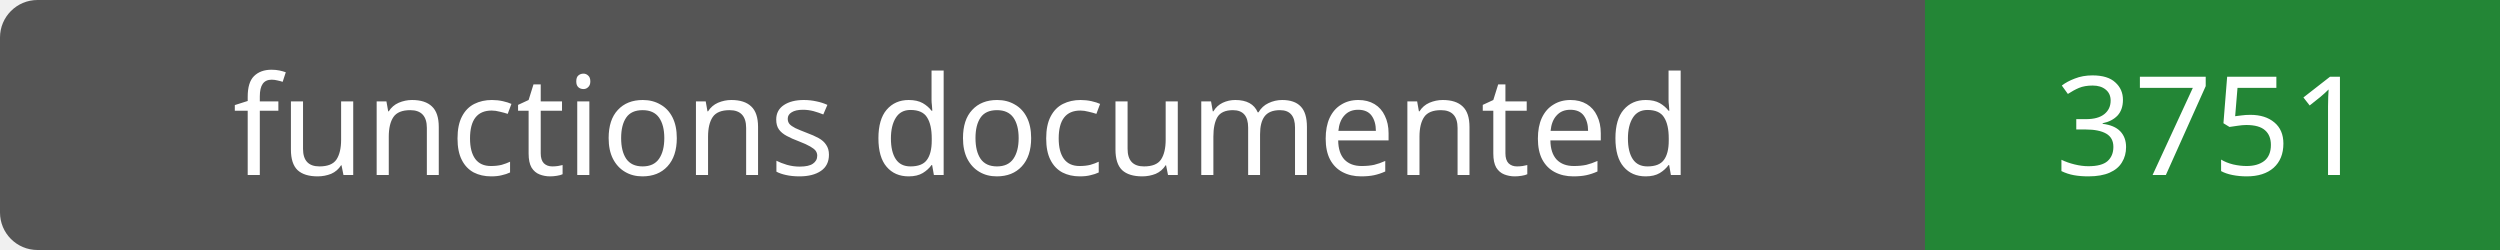
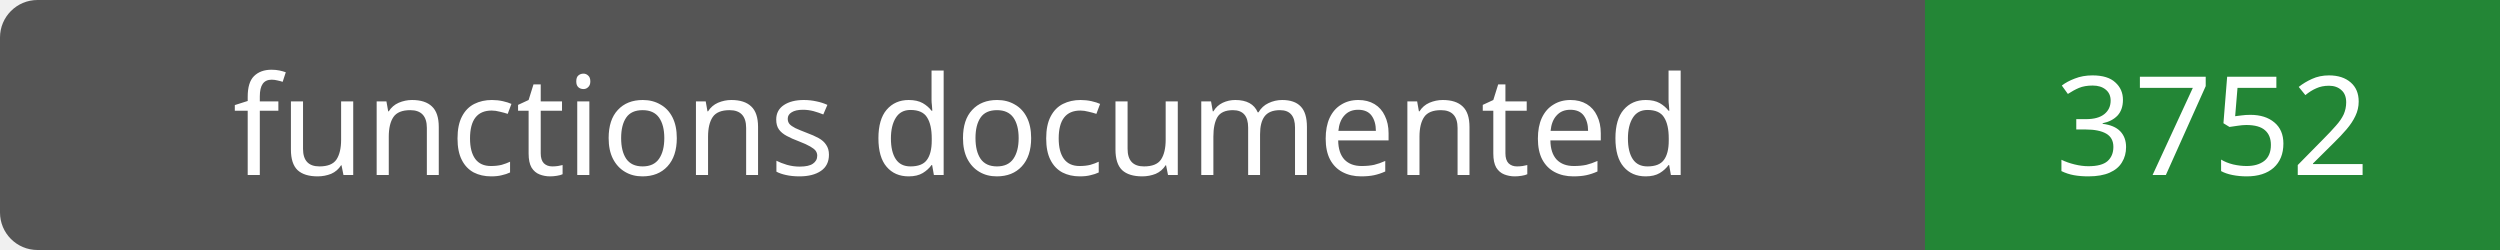
- <svg xmlns="http://www.w3.org/2000/svg" width="200" height="20" role="img" aria-label="functions documented: 3751">
+ <svg xmlns="http://www.w3.org/2000/svg" width="200" height="20" role="img" aria-label="functions documented: 3752">
  <rect width="200" height="20" rx="3" fill="#555" />
  <path fill="#238636" d="M154 0h46v20H154z" />
  <g fill="#fff" text-anchor="middle" font-family="Verdana,sans-serif" font-size="11">
    <text x="77.0" y="14">functions documented</text>
-     <text x="177.0" y="14">3751</text>
+     <text x="177.0" y="14">3752</text>
  </g>
</svg>
